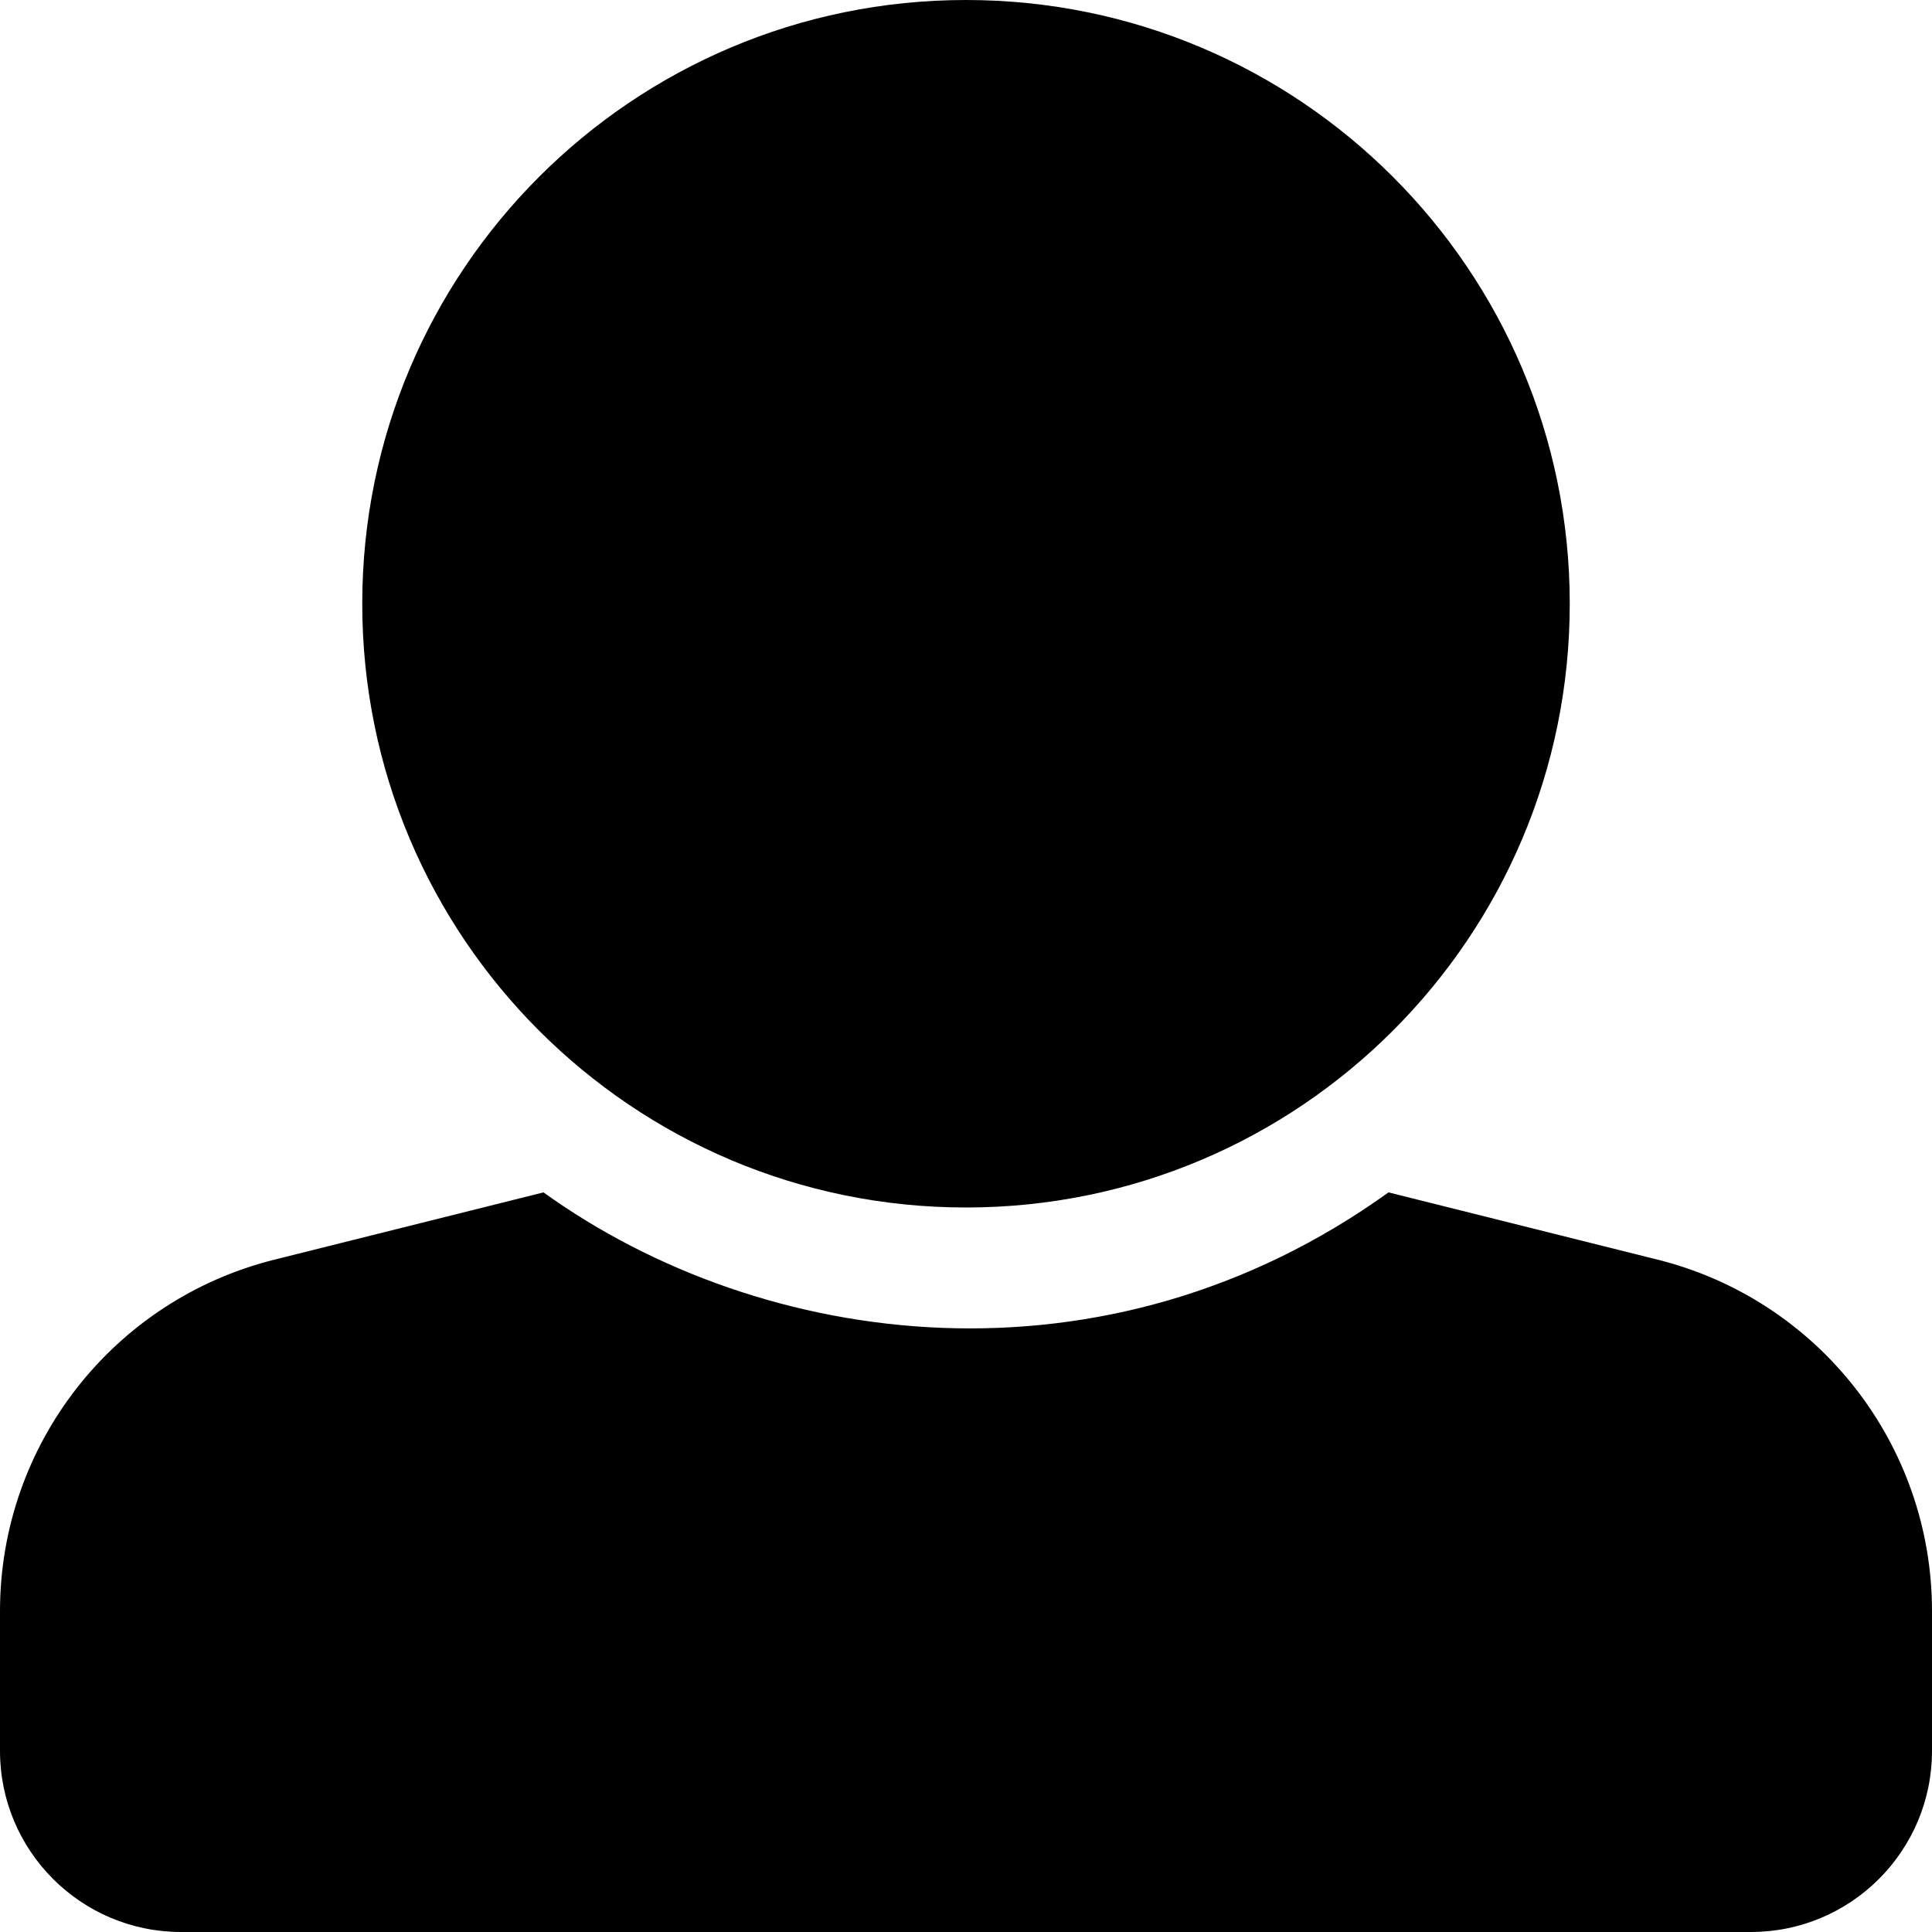
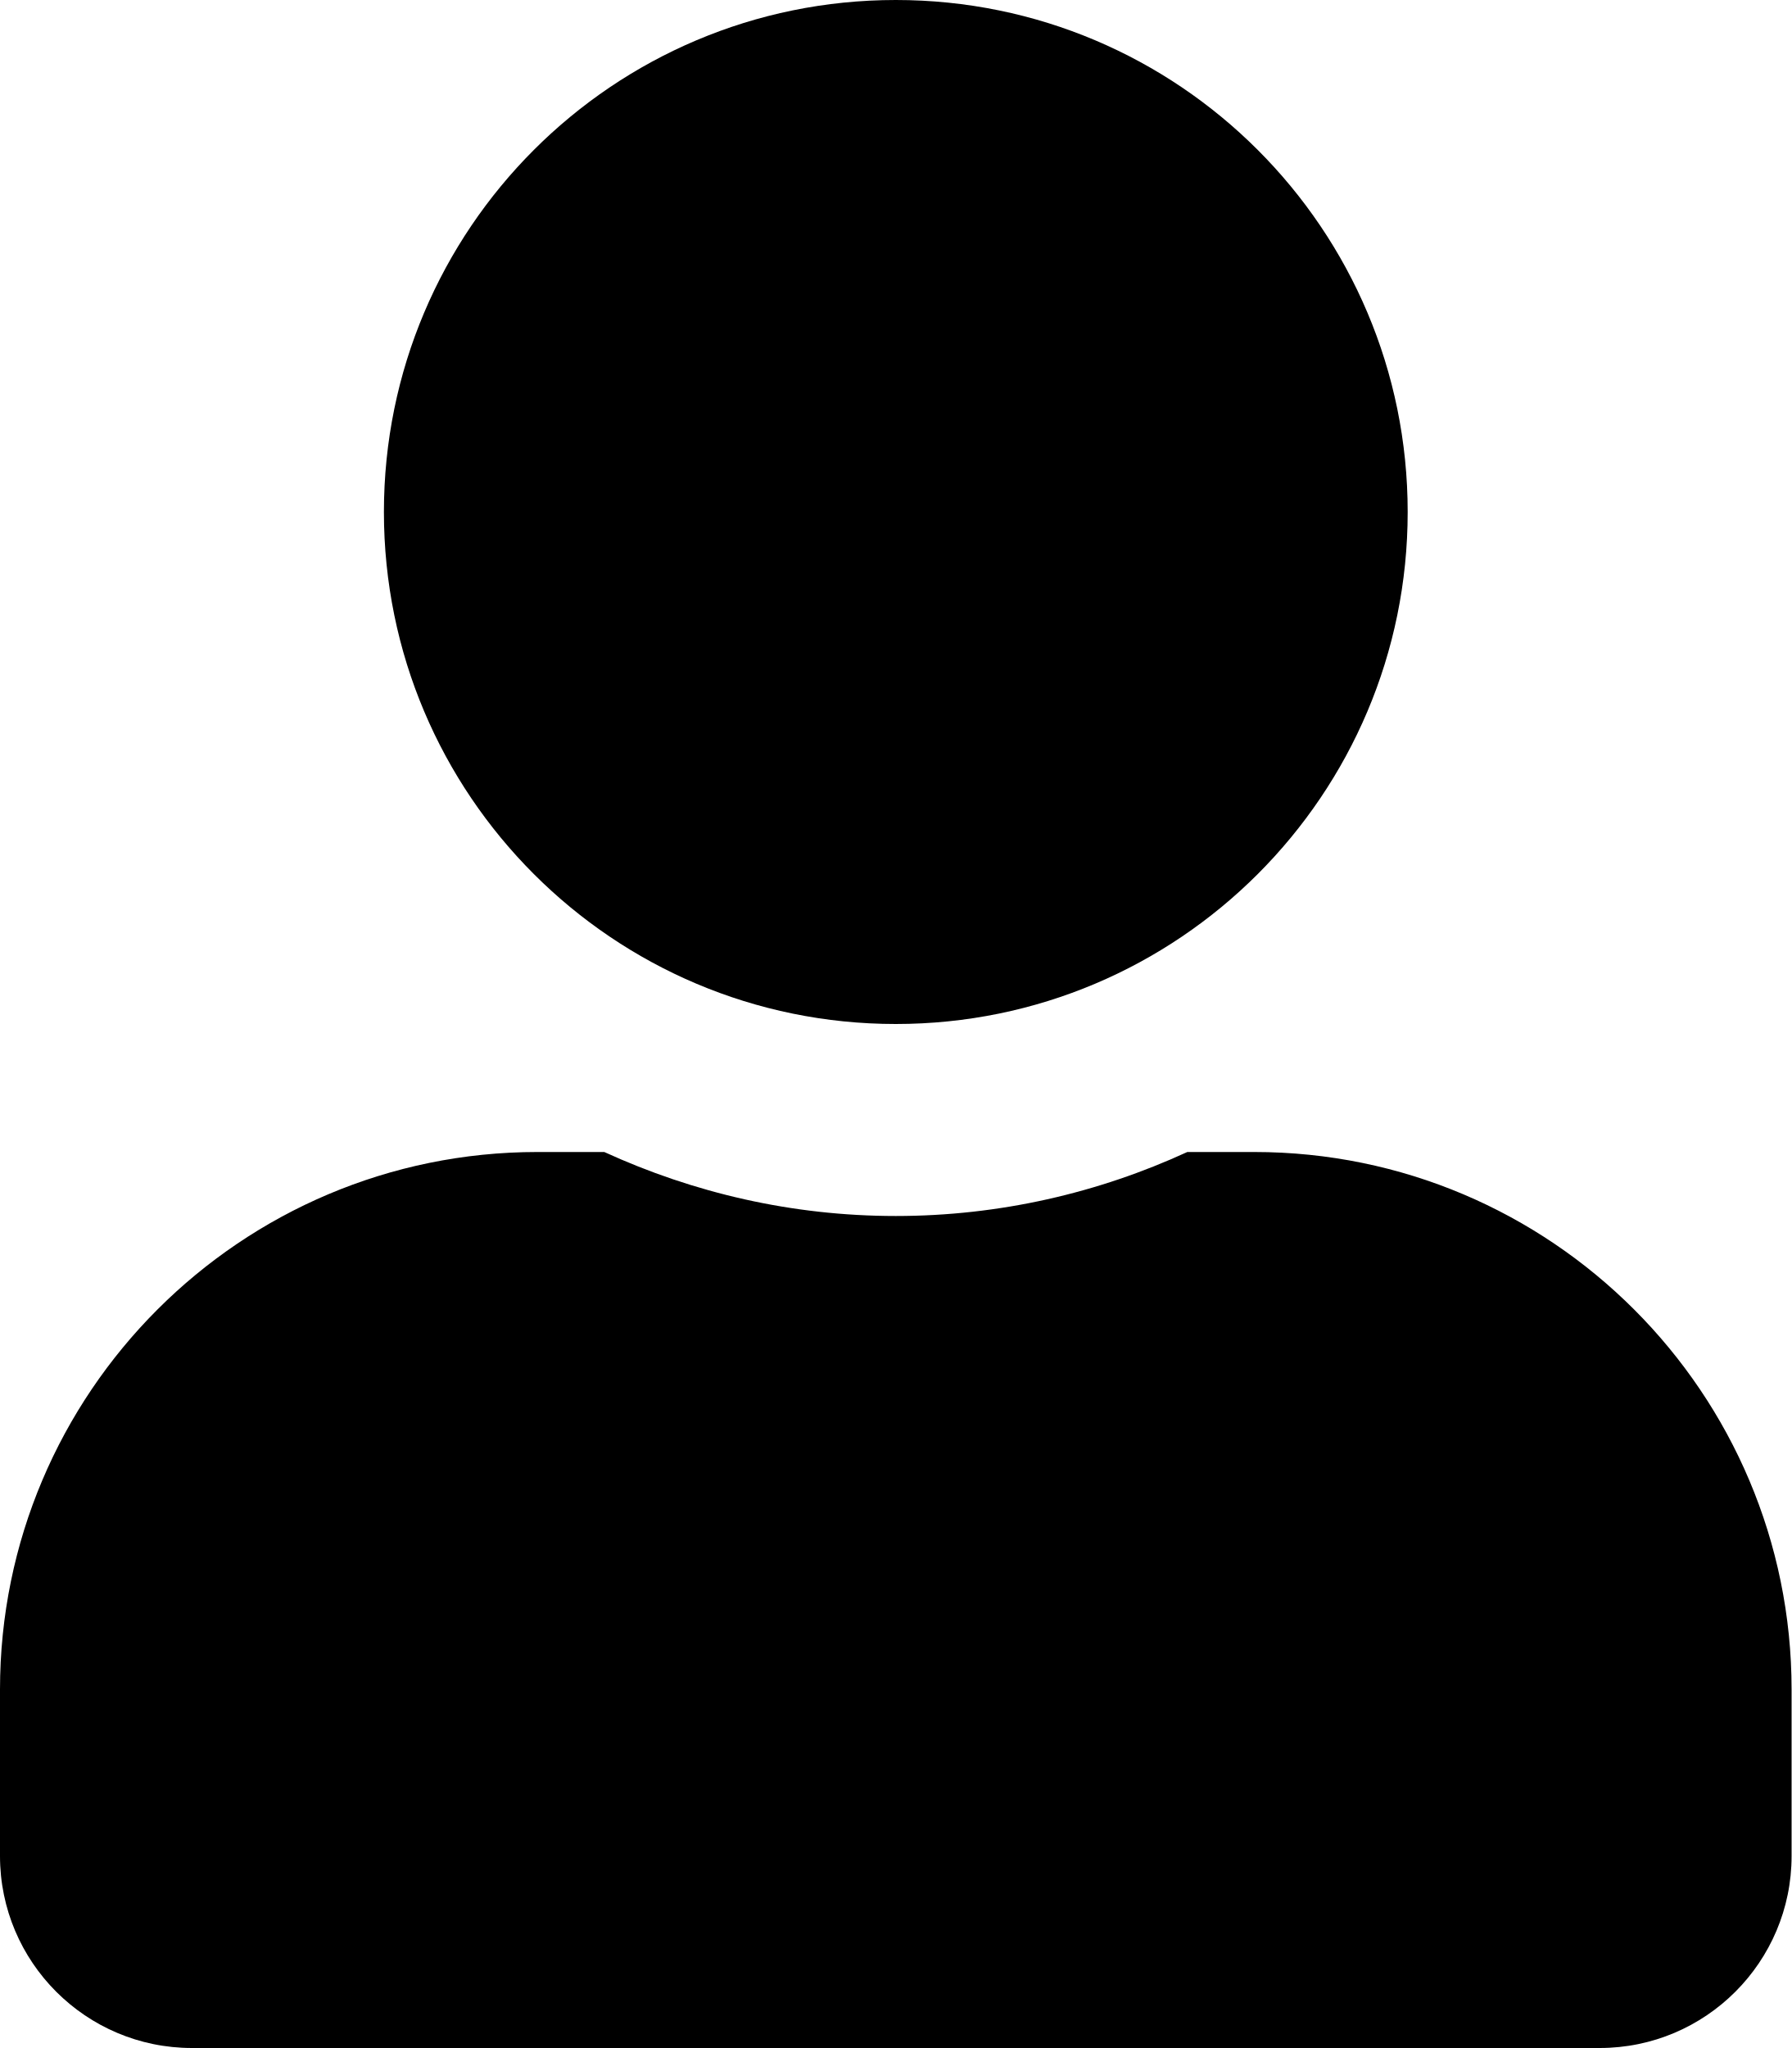
- <svg xmlns="http://www.w3.org/2000/svg" viewBox="0 0 512 512">
-   <path d="M256 0c88.366 0 160 71.634 160 160s-71.634 160-160 160S96 248.366 96 160 167.634 0 256 0zm183.283 333.821l-71.313-17.828c-74.923 53.89-165.738 41.864-223.94 0l-71.313 17.828C29.981 344.505 0 382.903 0 426.955V464c0 26.51 21.49 48 48 48h416c26.51 0 48-21.49 48-48v-37.045c0-44.052-29.981-82.45-72.717-93.134z" />
+ <svg xmlns="http://www.w3.org/2000/svg" viewBox="0 0 448 512">
+   <path d="M224 256c70.7 0 128-57.3 128-128S294.7 0 224 0 96 57.3 96 128s57.3 128 128 128zm89.6 32h-16.7c-22.2 10.2-46.9 16-72.9 16s-50.6-5.8-72.9-16h-16.7C60.2 288 0 348.2 0 422.4V464c0 26.5 21.5 48 48 48h352c26.5 0 48-21.5 48-48v-41.6c0-74.2-60.2-134.4-134.4-134.4z" />
</svg>
